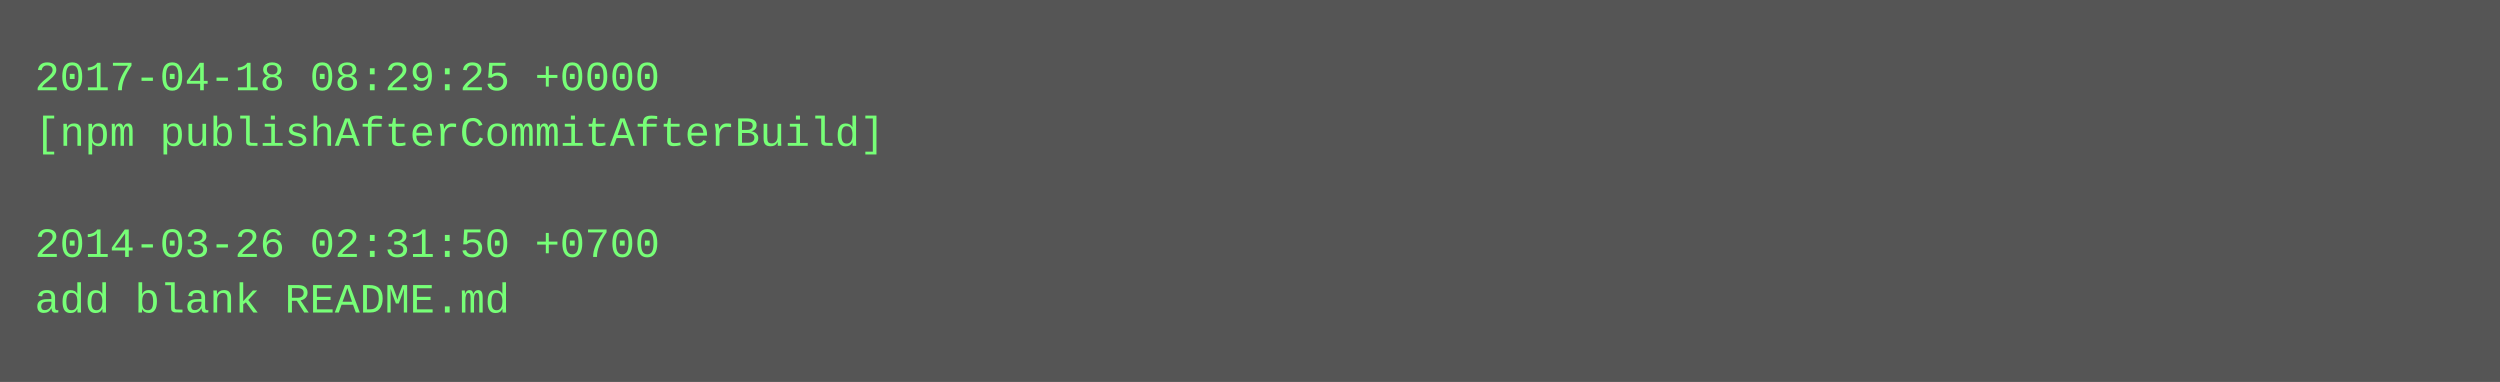
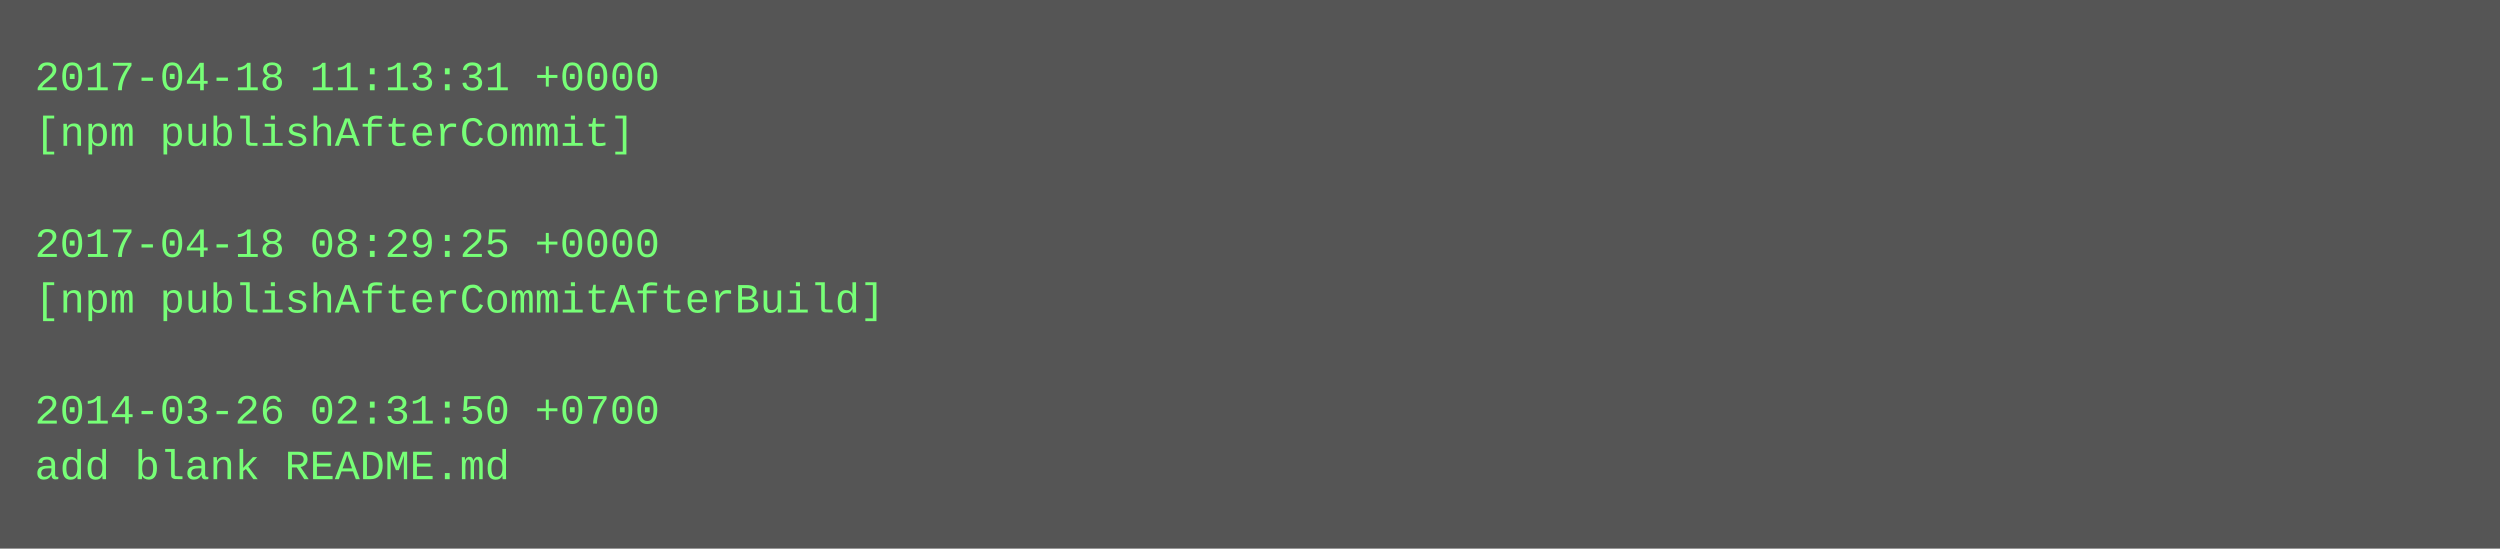
- <svg xmlns="http://www.w3.org/2000/svg" height="110" width="720">
-   <rect height="110" fill="#555" width="720" />
+ <svg xmlns="http://www.w3.org/2000/svg" height="158" width="720">
+   <rect height="158" fill="#555" width="720" />
  <text fill="#7f7" font-family="Courier New" font-size="12" xml:space="preserve">
-     <tspan x="10" y="26">2017-04-18 08:29:25 +0000</tspan>
-     <tspan x="10" y="42">[npm publishAfterCommitAfterBuild]</tspan>
+     <tspan x="10" y="26">2017-04-18 11:13:31 +0000</tspan>
+     <tspan x="10" y="42">[npm publishAfterCommit]</tspan>
    <tspan x="10" y="58" />
-     <tspan x="10" y="74">2014-03-26 02:31:50 +0700</tspan>
-     <tspan x="10" y="90">add blank README.md</tspan>
+     <tspan x="10" y="74">2017-04-18 08:29:25 +0000</tspan>
+     <tspan x="10" y="90">[npm publishAfterCommitAfterBuild]</tspan>
+     <tspan x="10" y="106" />
+     <tspan x="10" y="122">2014-03-26 02:31:50 +0700</tspan>
+     <tspan x="10" y="138">add blank README.md</tspan>
  </text>
</svg>
